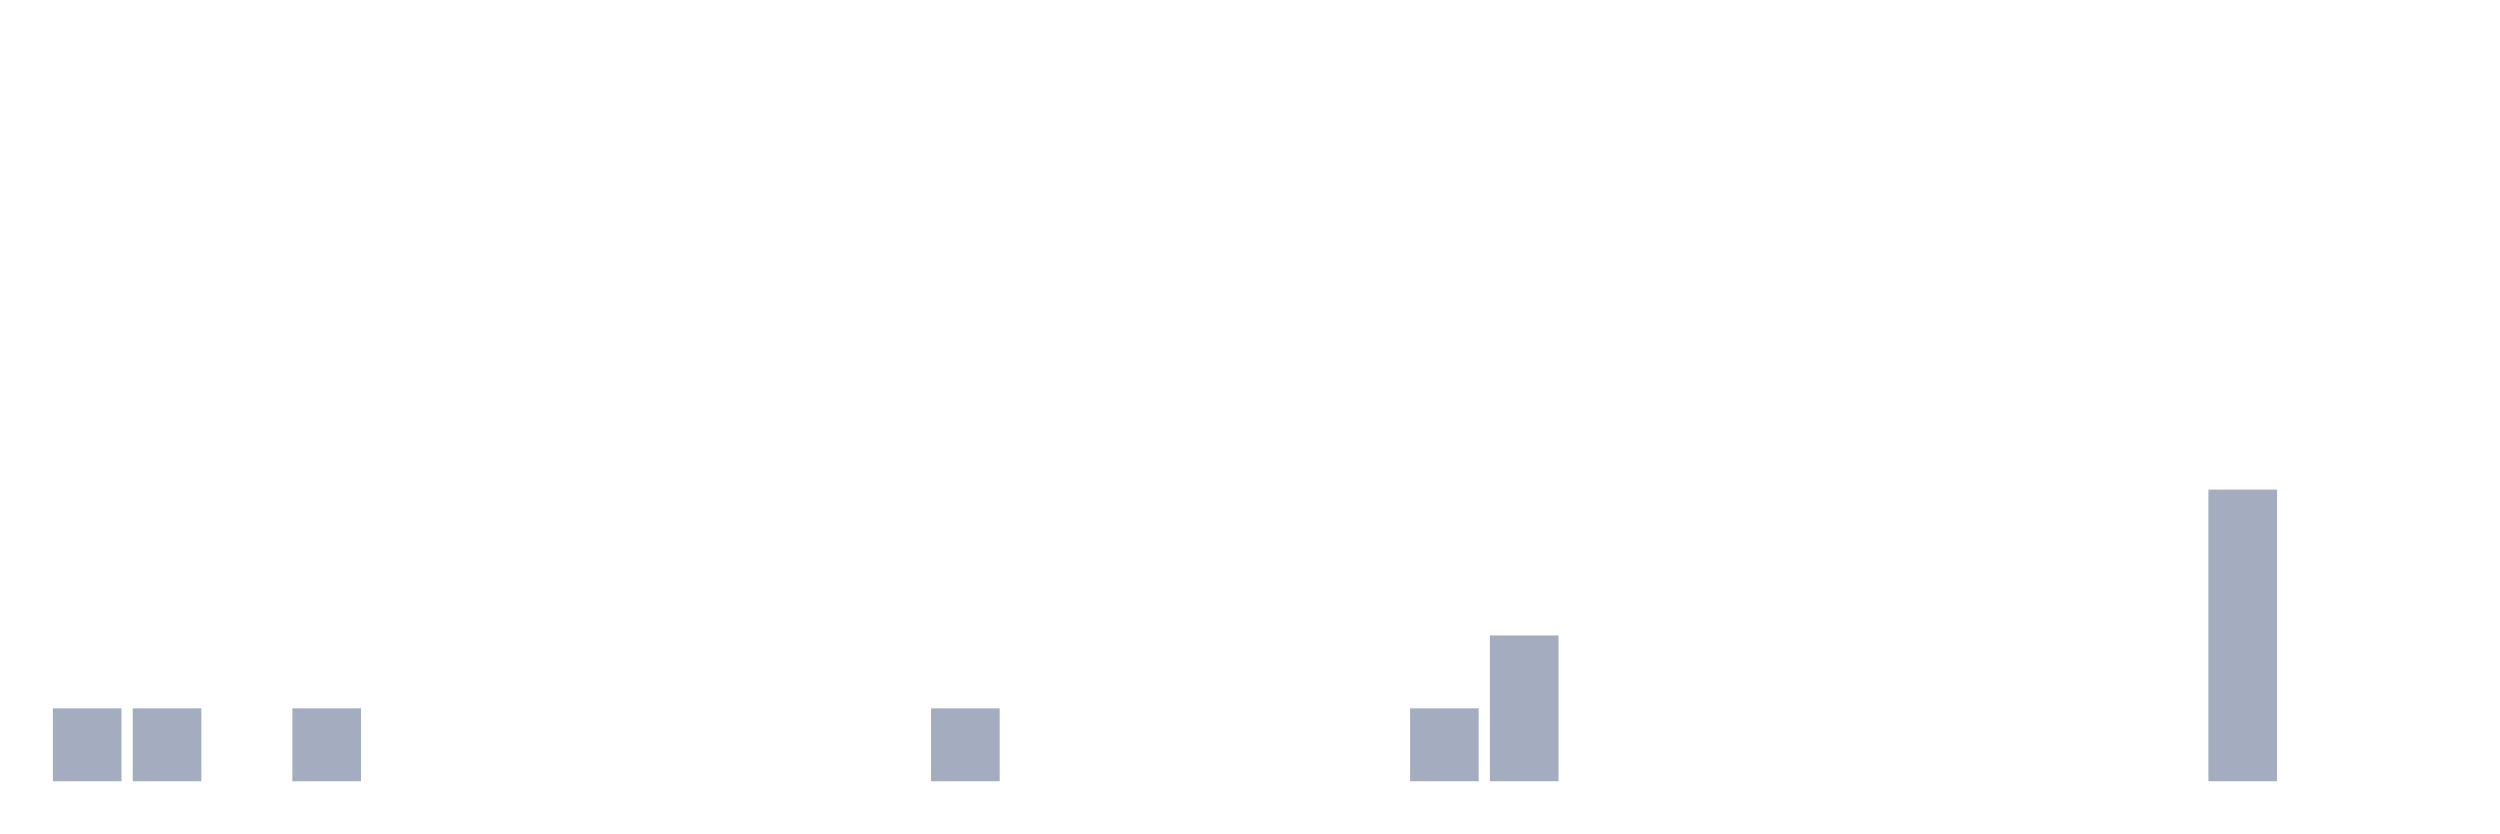
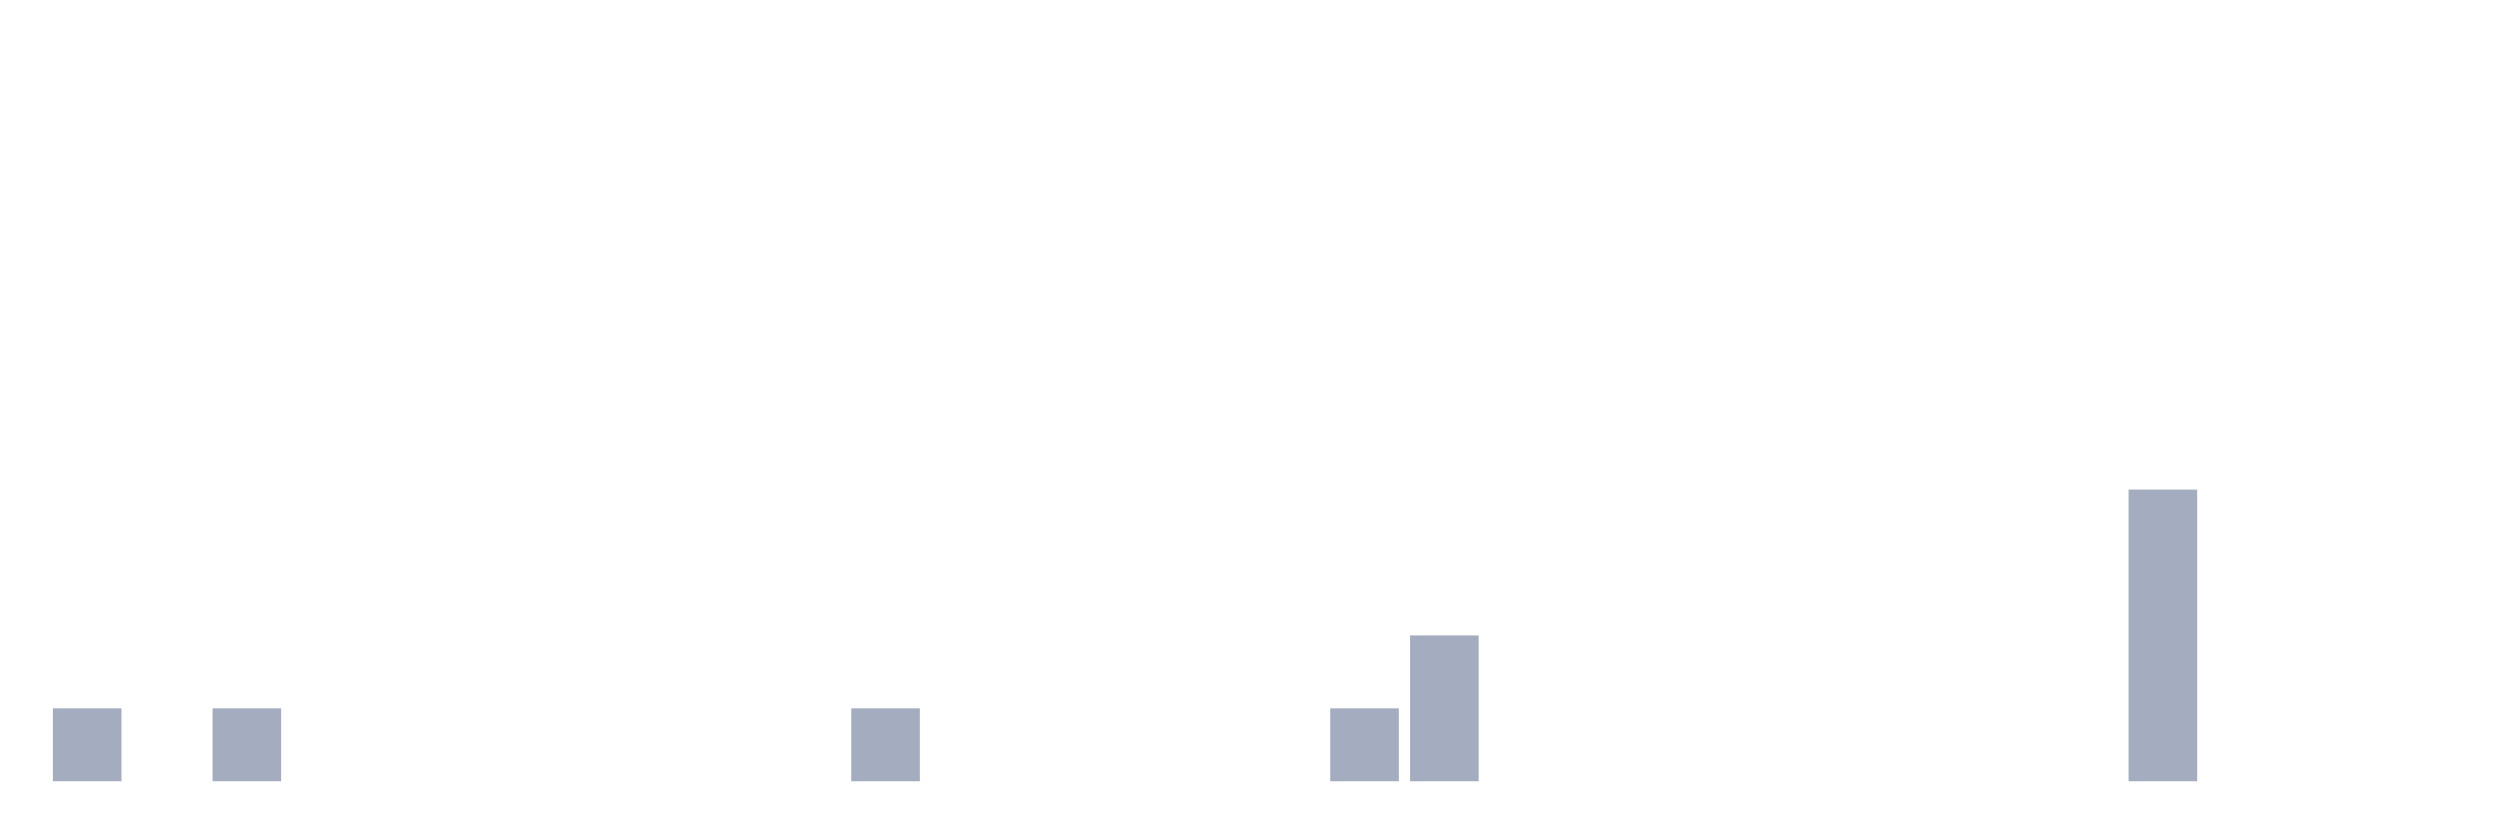
<svg xmlns="http://www.w3.org/2000/svg" viewBox="0 0 480 160">
  <g transform="translate(10,10)">
    <rect class="bar" x="0.153" width="13.175" y="126" height="14" fill="rgb(164,173,192)" />
-     <rect class="bar" x="15.482" width="13.175" y="126" height="14" fill="rgb(164,173,192)" />
-     <rect class="bar" x="30.81" width="13.175" y="140" height="0" fill="rgb(164,173,192)" />
-     <rect class="bar" x="46.138" width="13.175" y="126" height="14" fill="rgb(164,173,192)" />
+     <rect class="bar" x="15.482" width="13.175" y="140" height="0" fill="rgb(164,173,192)" />
+     <rect class="bar" x="30.81" width="13.175" y="126" height="14" fill="rgb(164,173,192)" />
+     <rect class="bar" x="46.138" width="13.175" y="140" height="0" fill="rgb(164,173,192)" />
    <rect class="bar" x="61.466" width="13.175" y="140" height="0" fill="rgb(164,173,192)" />
    <rect class="bar" x="76.794" width="13.175" y="140" height="0" fill="rgb(164,173,192)" />
    <rect class="bar" x="92.123" width="13.175" y="140" height="0" fill="rgb(164,173,192)" />
    <rect class="bar" x="107.451" width="13.175" y="140" height="0" fill="rgb(164,173,192)" />
    <rect class="bar" x="122.779" width="13.175" y="140" height="0" fill="rgb(164,173,192)" />
    <rect class="bar" x="138.107" width="13.175" y="140" height="0" fill="rgb(164,173,192)" />
-     <rect class="bar" x="153.436" width="13.175" y="140" height="0" fill="rgb(164,173,192)" />
-     <rect class="bar" x="168.764" width="13.175" y="126" height="14" fill="rgb(164,173,192)" />
+     <rect class="bar" x="153.436" width="13.175" y="126" height="14" fill="rgb(164,173,192)" />
+     <rect class="bar" x="168.764" width="13.175" y="140" height="0" fill="rgb(164,173,192)" />
    <rect class="bar" x="184.092" width="13.175" y="140" height="0" fill="rgb(164,173,192)" />
    <rect class="bar" x="199.42" width="13.175" y="140" height="0" fill="rgb(164,173,192)" />
    <rect class="bar" x="214.748" width="13.175" y="140" height="0" fill="rgb(164,173,192)" />
    <rect class="bar" x="230.077" width="13.175" y="140" height="0" fill="rgb(164,173,192)" />
-     <rect class="bar" x="245.405" width="13.175" y="140" height="0" fill="rgb(164,173,192)" />
-     <rect class="bar" x="260.733" width="13.175" y="126" height="14" fill="rgb(164,173,192)" />
-     <rect class="bar" x="276.061" width="13.175" y="112" height="28" fill="rgb(164,173,192)" />
+     <rect class="bar" x="245.405" width="13.175" y="126" height="14" fill="rgb(164,173,192)" />
+     <rect class="bar" x="260.733" width="13.175" y="112" height="28" fill="rgb(164,173,192)" />
+     <rect class="bar" x="276.061" width="13.175" y="140" height="0" fill="rgb(164,173,192)" />
    <rect class="bar" x="291.39" width="13.175" y="140" height="0" fill="rgb(164,173,192)" />
    <rect class="bar" x="306.718" width="13.175" y="140" height="0" fill="rgb(164,173,192)" />
    <rect class="bar" x="322.046" width="13.175" y="140" height="0" fill="rgb(164,173,192)" />
    <rect class="bar" x="337.374" width="13.175" y="140" height="0" fill="rgb(164,173,192)" />
    <rect class="bar" x="352.702" width="13.175" y="140" height="0" fill="rgb(164,173,192)" />
    <rect class="bar" x="368.031" width="13.175" y="140" height="0" fill="rgb(164,173,192)" />
    <rect class="bar" x="383.359" width="13.175" y="140" height="0" fill="rgb(164,173,192)" />
-     <rect class="bar" x="398.687" width="13.175" y="140" height="0" fill="rgb(164,173,192)" />
-     <rect class="bar" x="414.015" width="13.175" y="84" height="56" fill="rgb(164,173,192)" />
+     <rect class="bar" x="398.687" width="13.175" y="84" height="56" fill="rgb(164,173,192)" />
+     <rect class="bar" x="414.015" width="13.175" y="140" height="0" fill="rgb(164,173,192)" />
    <rect class="bar" x="429.344" width="13.175" y="140" height="0" fill="rgb(164,173,192)" />
    <rect class="bar" x="444.672" width="13.175" y="140" height="0" fill="rgb(164,173,192)" />
  </g>
</svg>
